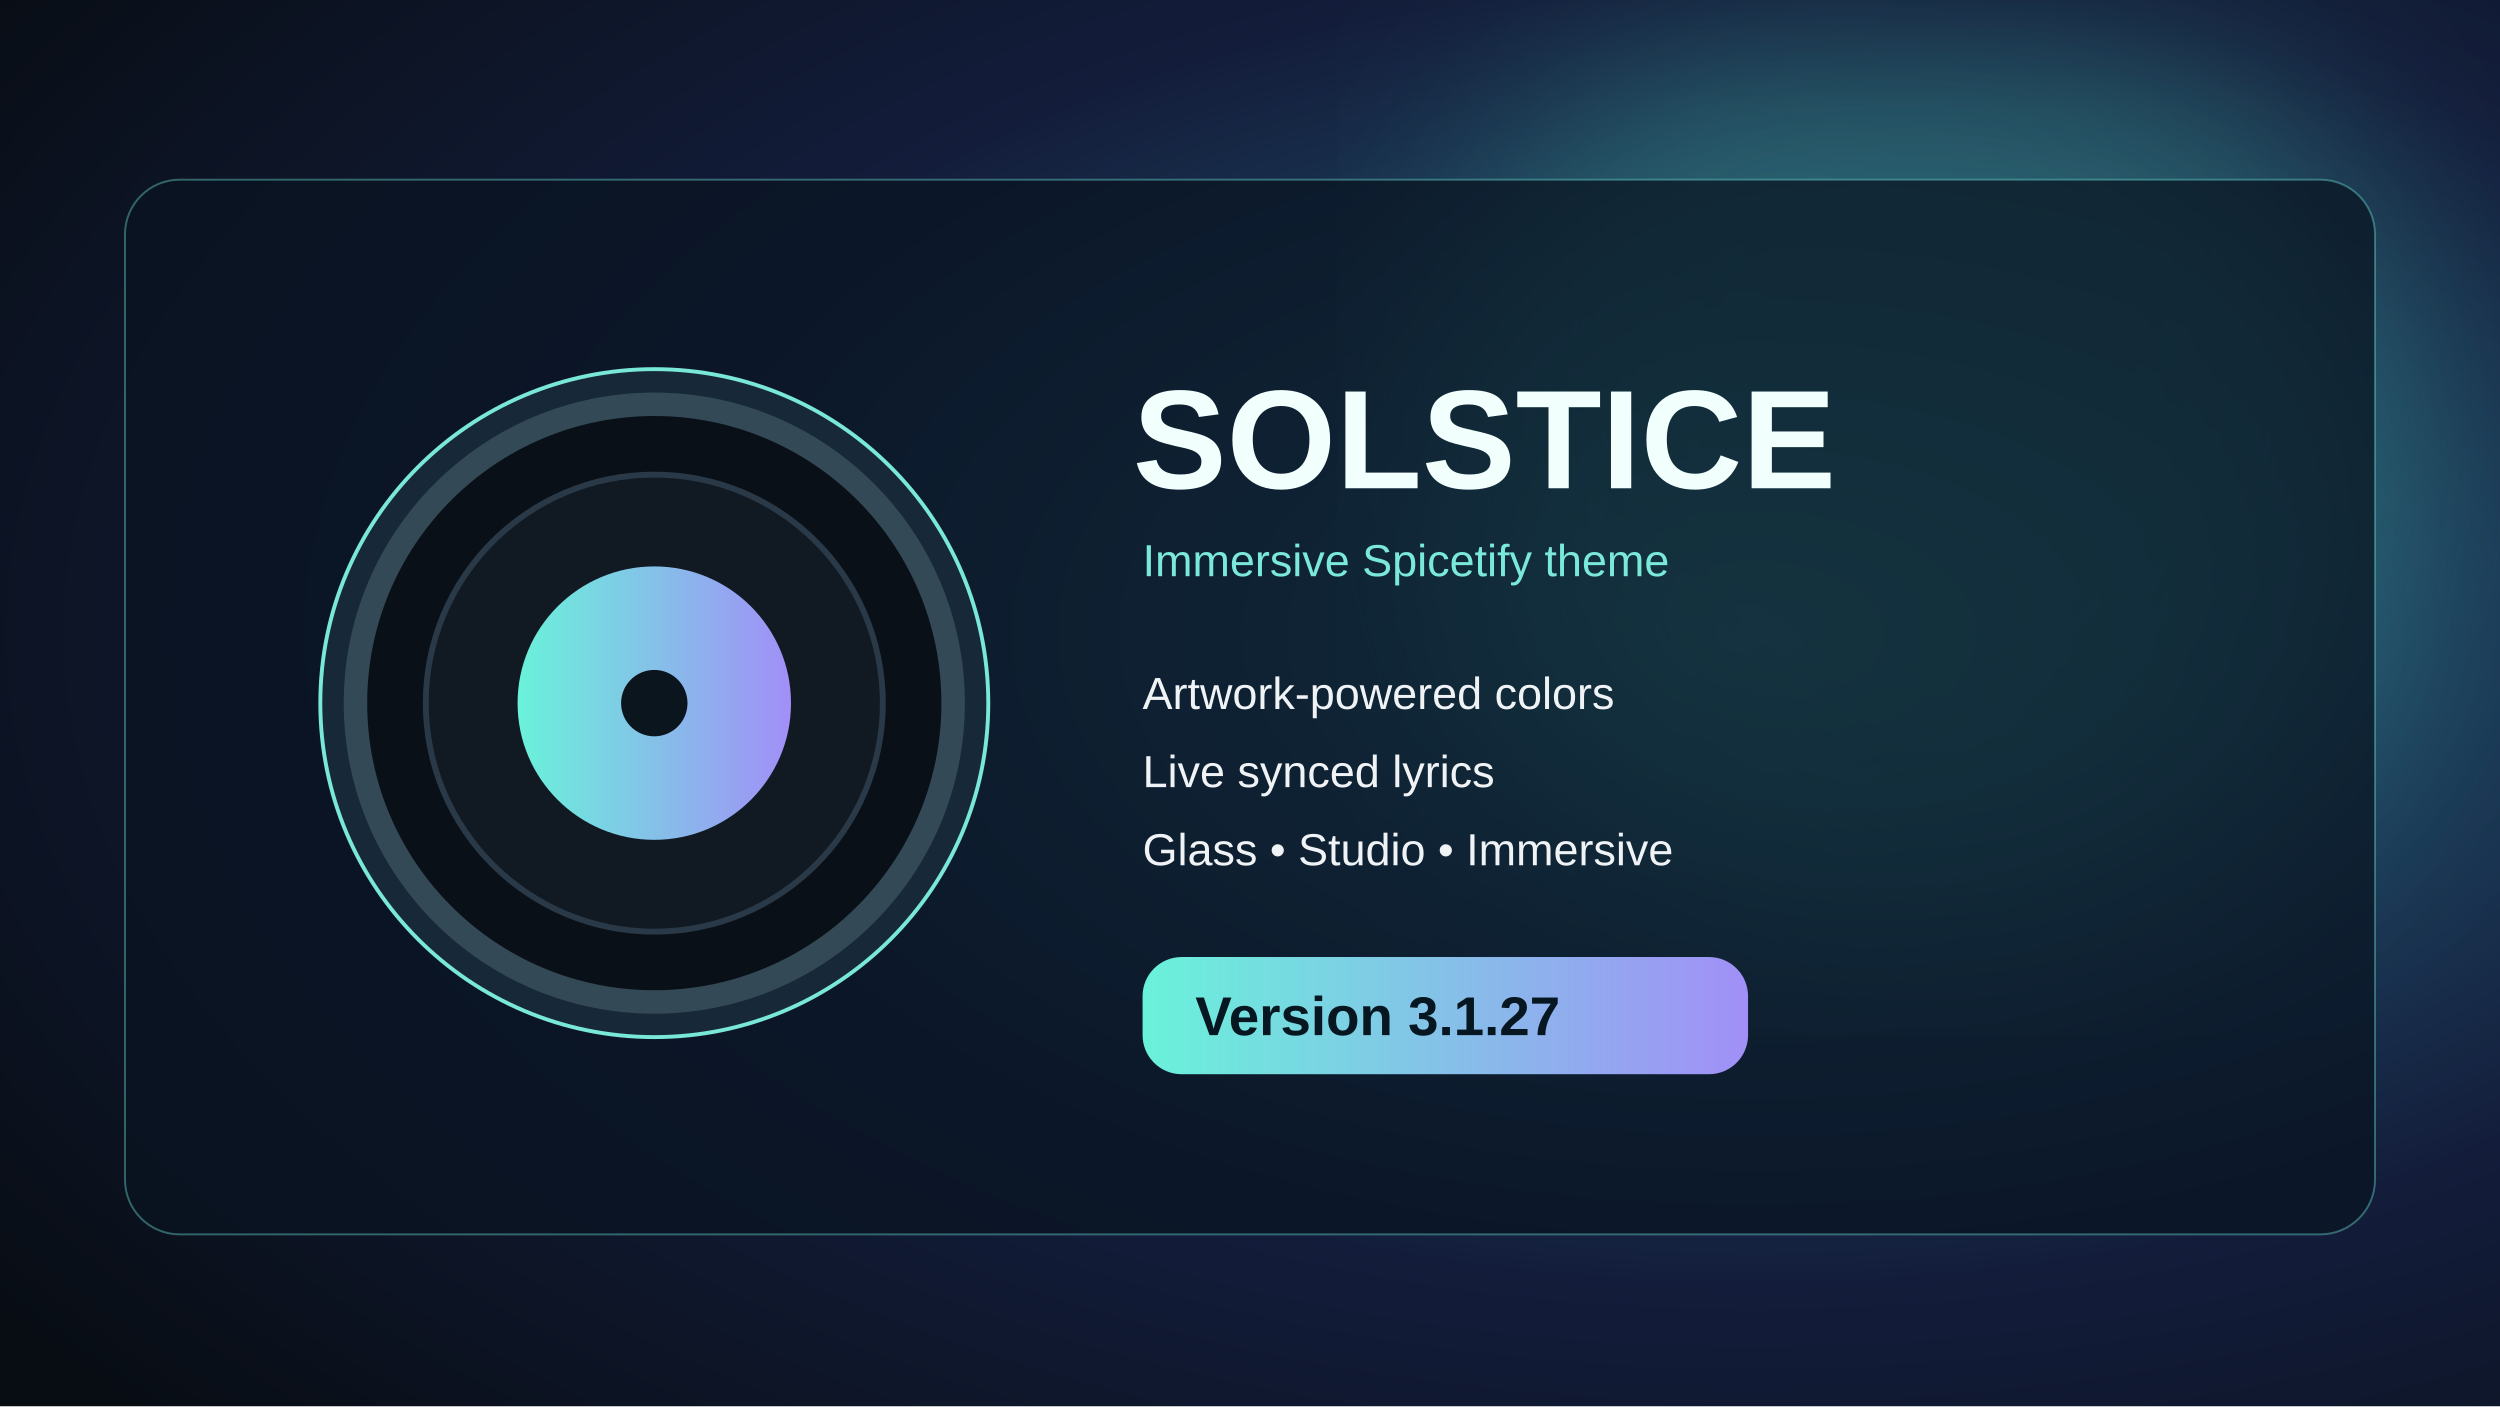
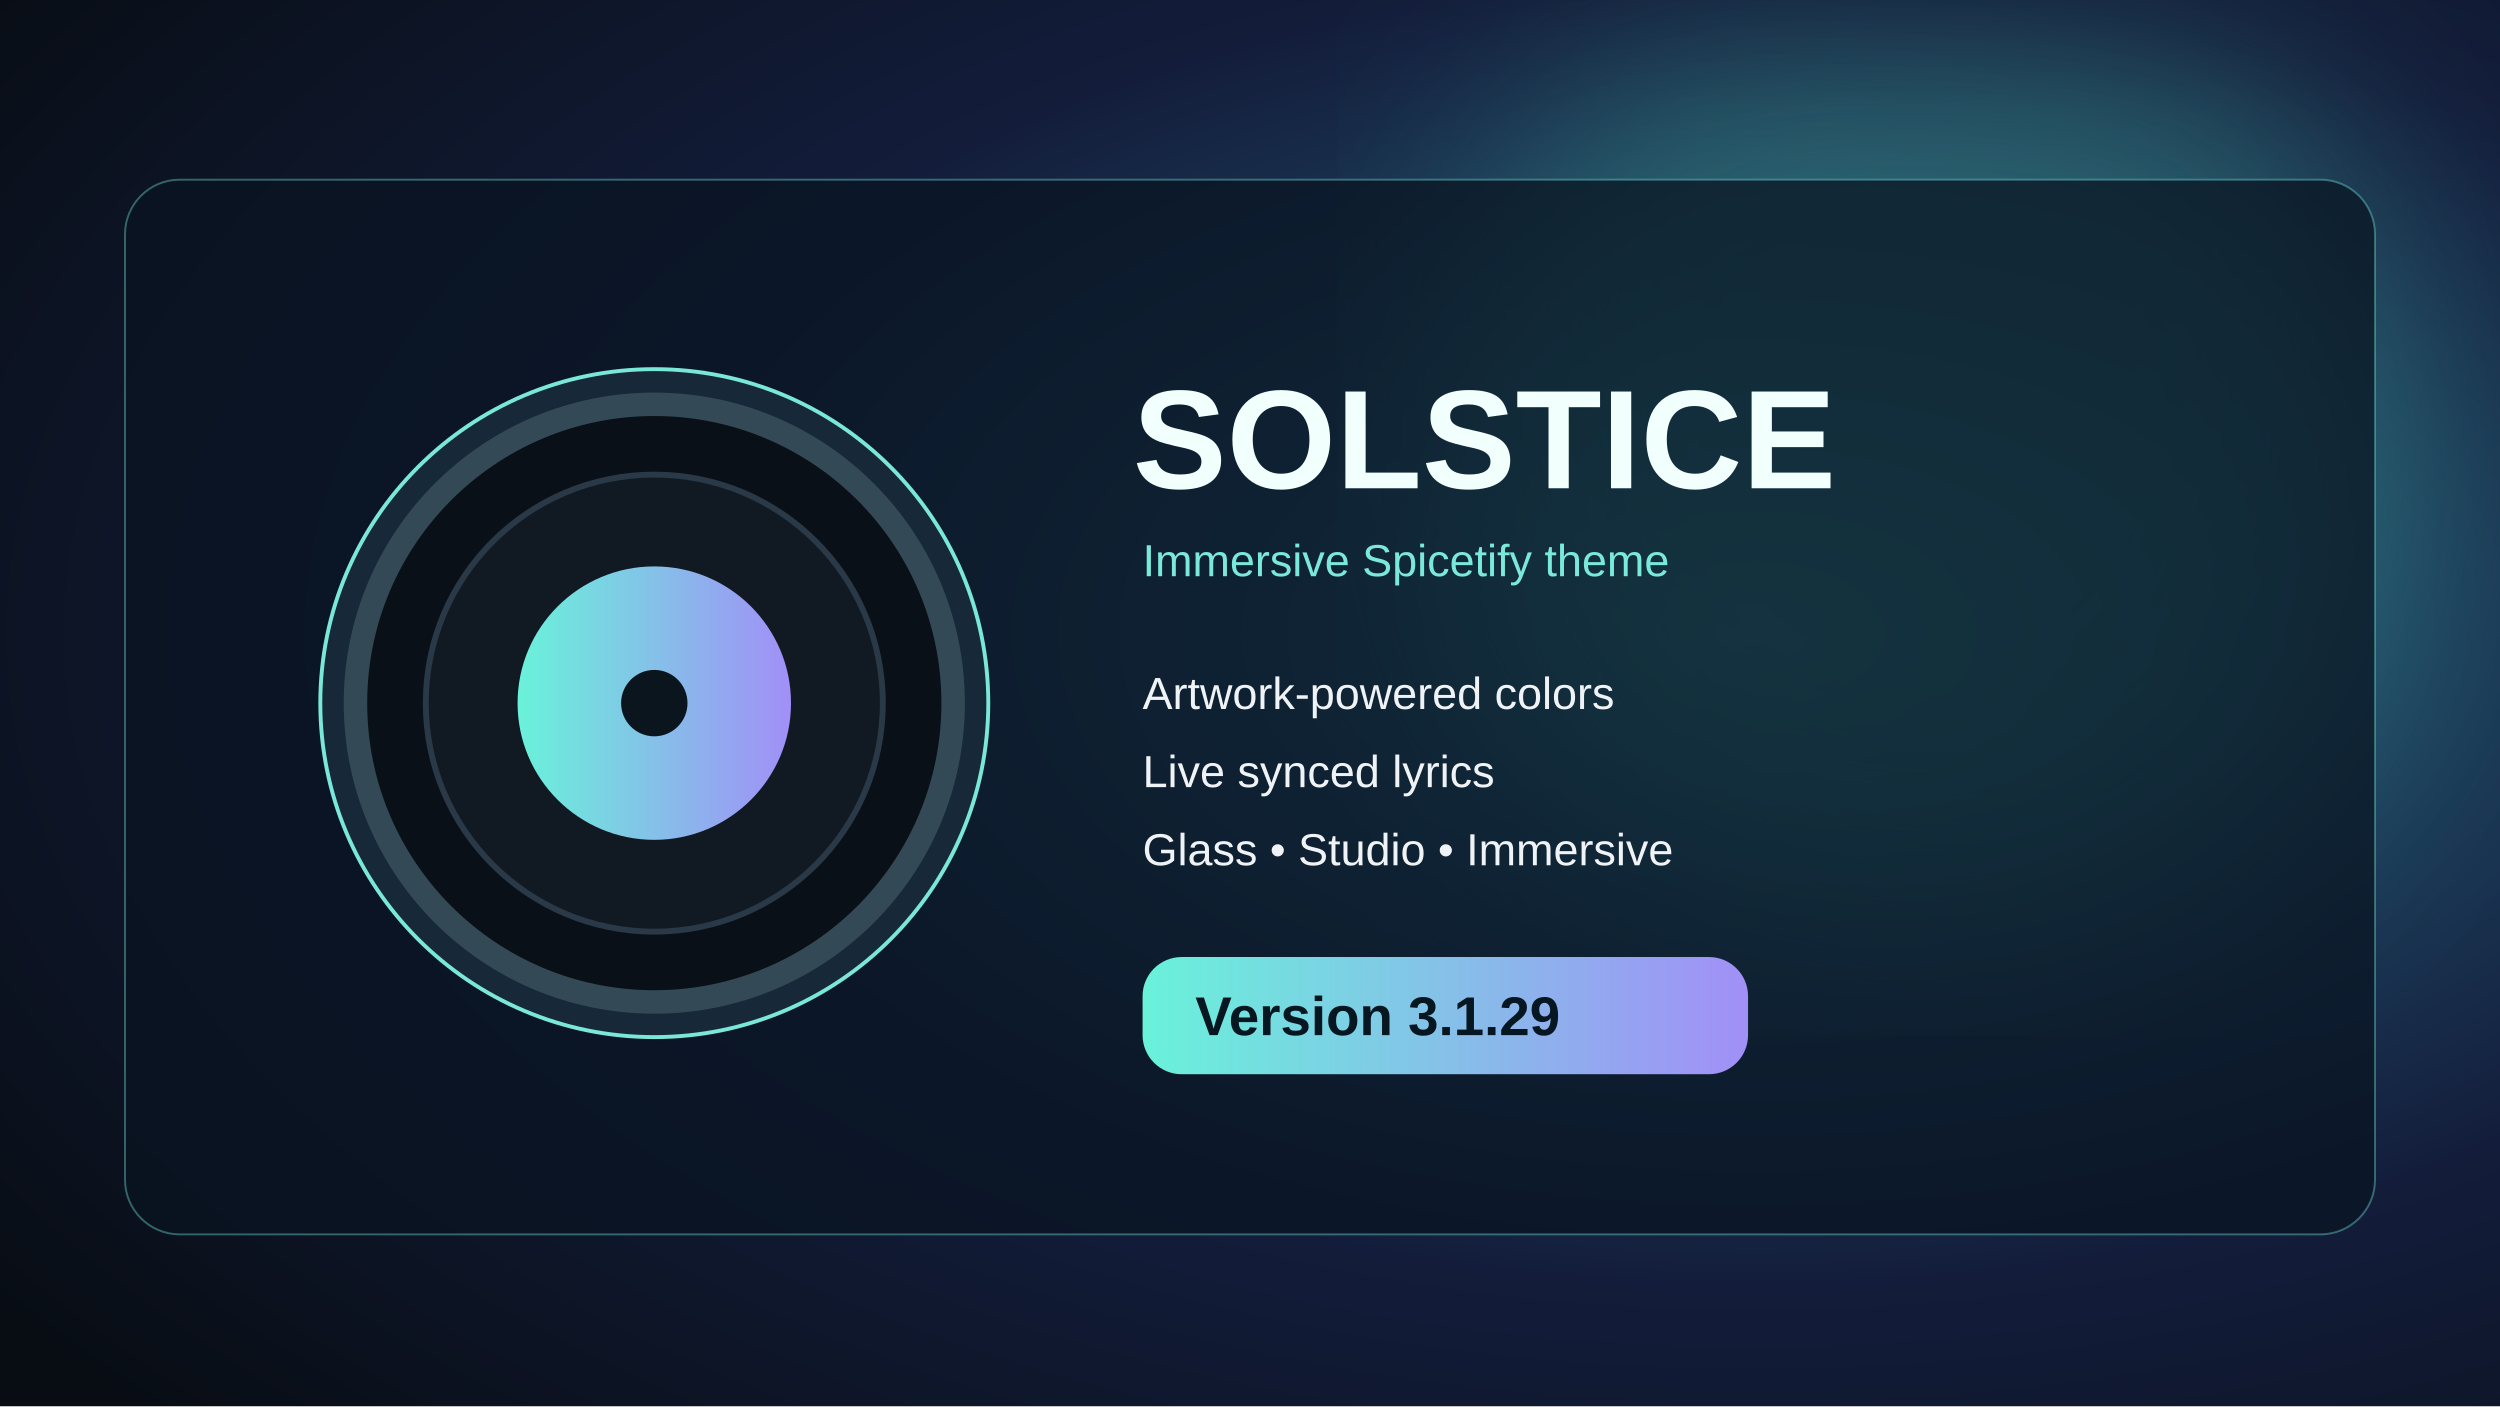
<svg xmlns="http://www.w3.org/2000/svg" width="1280" height="720" viewBox="0 0 1280 720">
  <defs>
    <radialGradient id="g" cx="70%" cy="45%" r="85%">
      <stop stop-color="#286a83" />
      <stop offset=".55" stop-color="#131d3b" />
      <stop offset="1" stop-color="#080d14" />
    </radialGradient>
    <linearGradient id="a">
      <stop stop-color="#69f2da" />
      <stop offset="1" stop-color="#a18ff7" />
    </linearGradient>
    <filter id="blur">
      <feGaussianBlur stdDeviation="58" />
    </filter>
  </defs>
  <rect width="1280" height="720" fill="url(#g)" />
  <circle cx="985" cy="230" r="250" fill="#4dc7b5" opacity=".3" filter="url(#blur)" />
  <rect x="64" y="92" width="1152" height="540" rx="28" fill="#091421" fill-opacity=".73" stroke="#70e2d7" stroke-opacity=".4" />
  <circle cx="335" cy="360" r="171" fill="#172838" stroke="#79e8d9" stroke-width="2" />
  <circle cx="335" cy="360" r="153" fill="#0a1017" stroke="#334a56" stroke-width="12" />
  <circle cx="335" cy="360" r="117" fill="#111a23" stroke="#2a3947" stroke-width="3" />
  <circle cx="335" cy="360" r="70" fill="url(#a)" />
  <circle cx="335" cy="360" r="17" fill="#0b151d" />
  <text x="580" y="250" font-size="72" font-family="Arial,sans-serif" font-weight="700" fill="#f1fffd">SOLSTICE</text>
  <text x="585" y="295" font-size="23" font-family="Arial,sans-serif" fill="#7ae9dc">Immersive Spicetify theme</text>
  <text x="585" y="363" font-size="23" font-family="Arial,sans-serif" fill="#f0f3f6">Artwork-powered colors</text>
  <text x="585" y="403" font-size="23" font-family="Arial,sans-serif" fill="#f0f3f6">Live synced lyrics</text>
  <text x="585" y="443" font-size="23" font-family="Arial,sans-serif" fill="#f0f3f6">Glass • Studio • Immersive</text>
  <rect x="585" y="490" width="310" height="60" rx="20" fill="url(#a)" />
-   <text x="612" y="530" font-size="28" font-family="Arial,sans-serif" fill="#071721" font-weight="700">Version 3.1.27</text>
+   <text x="612" y="530" font-size="28" font-family="Arial,sans-serif" fill="#071721" font-weight="700">Version 3.1.29</text>
</svg>
